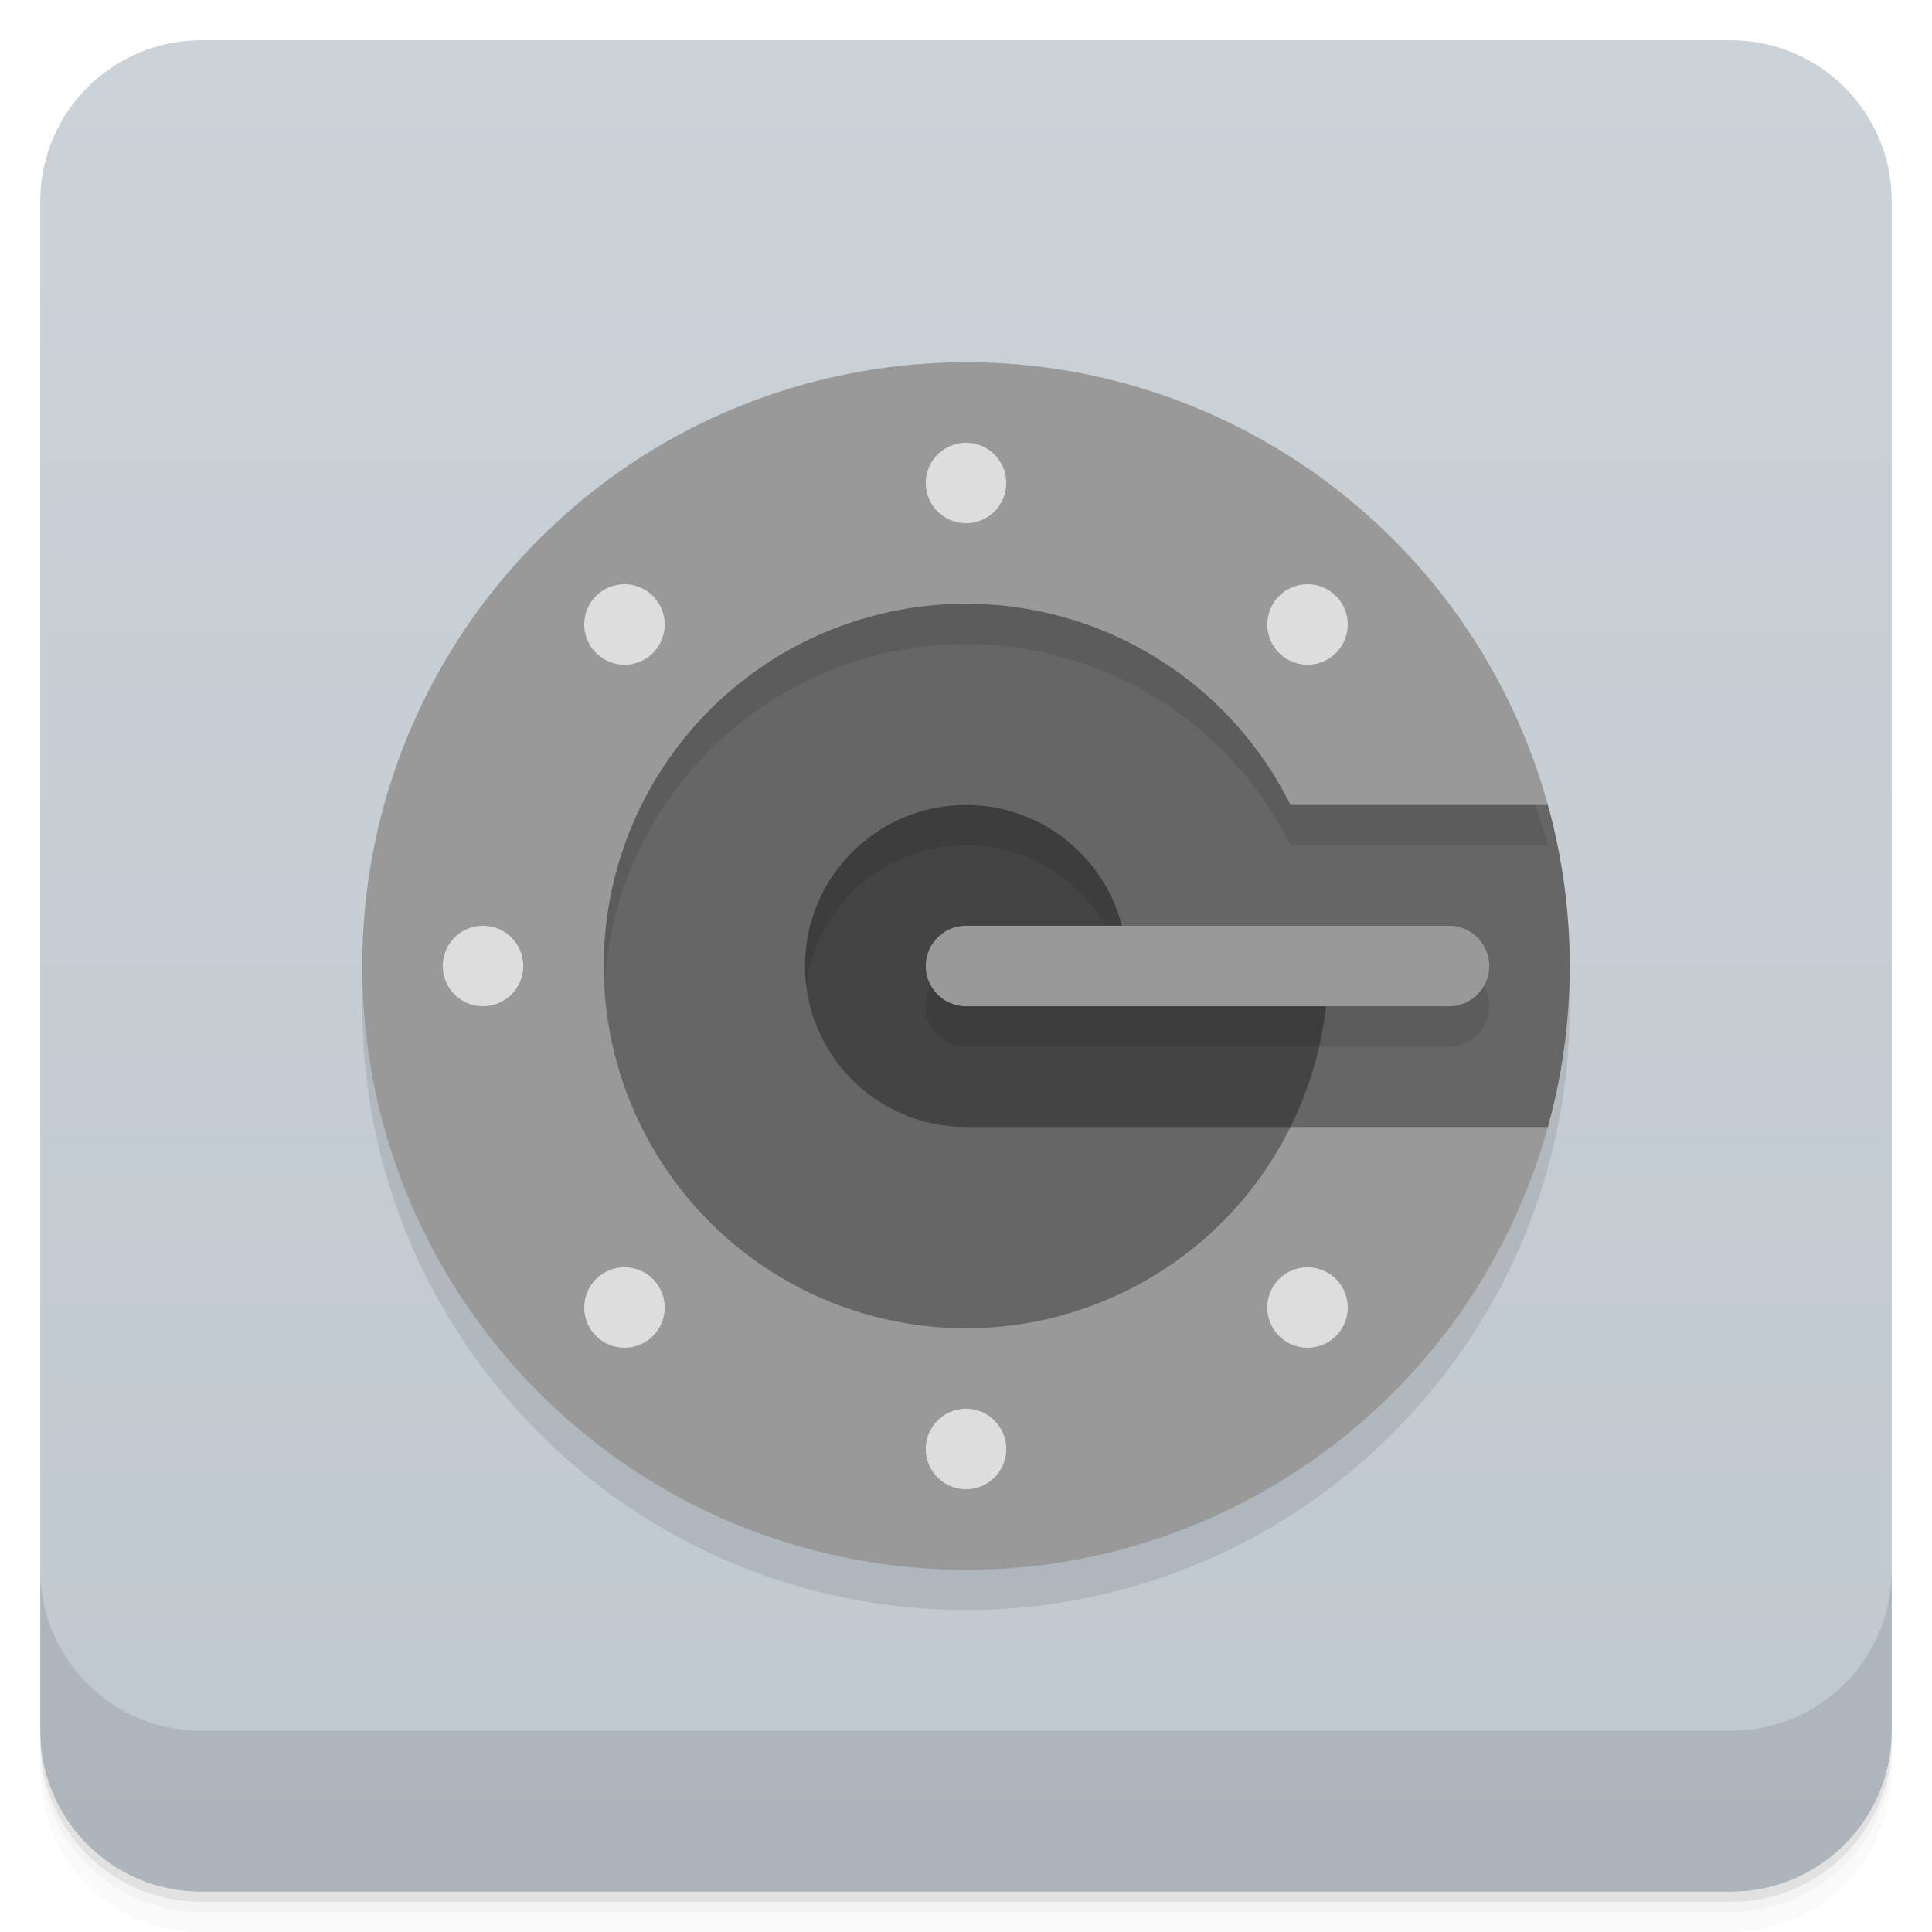
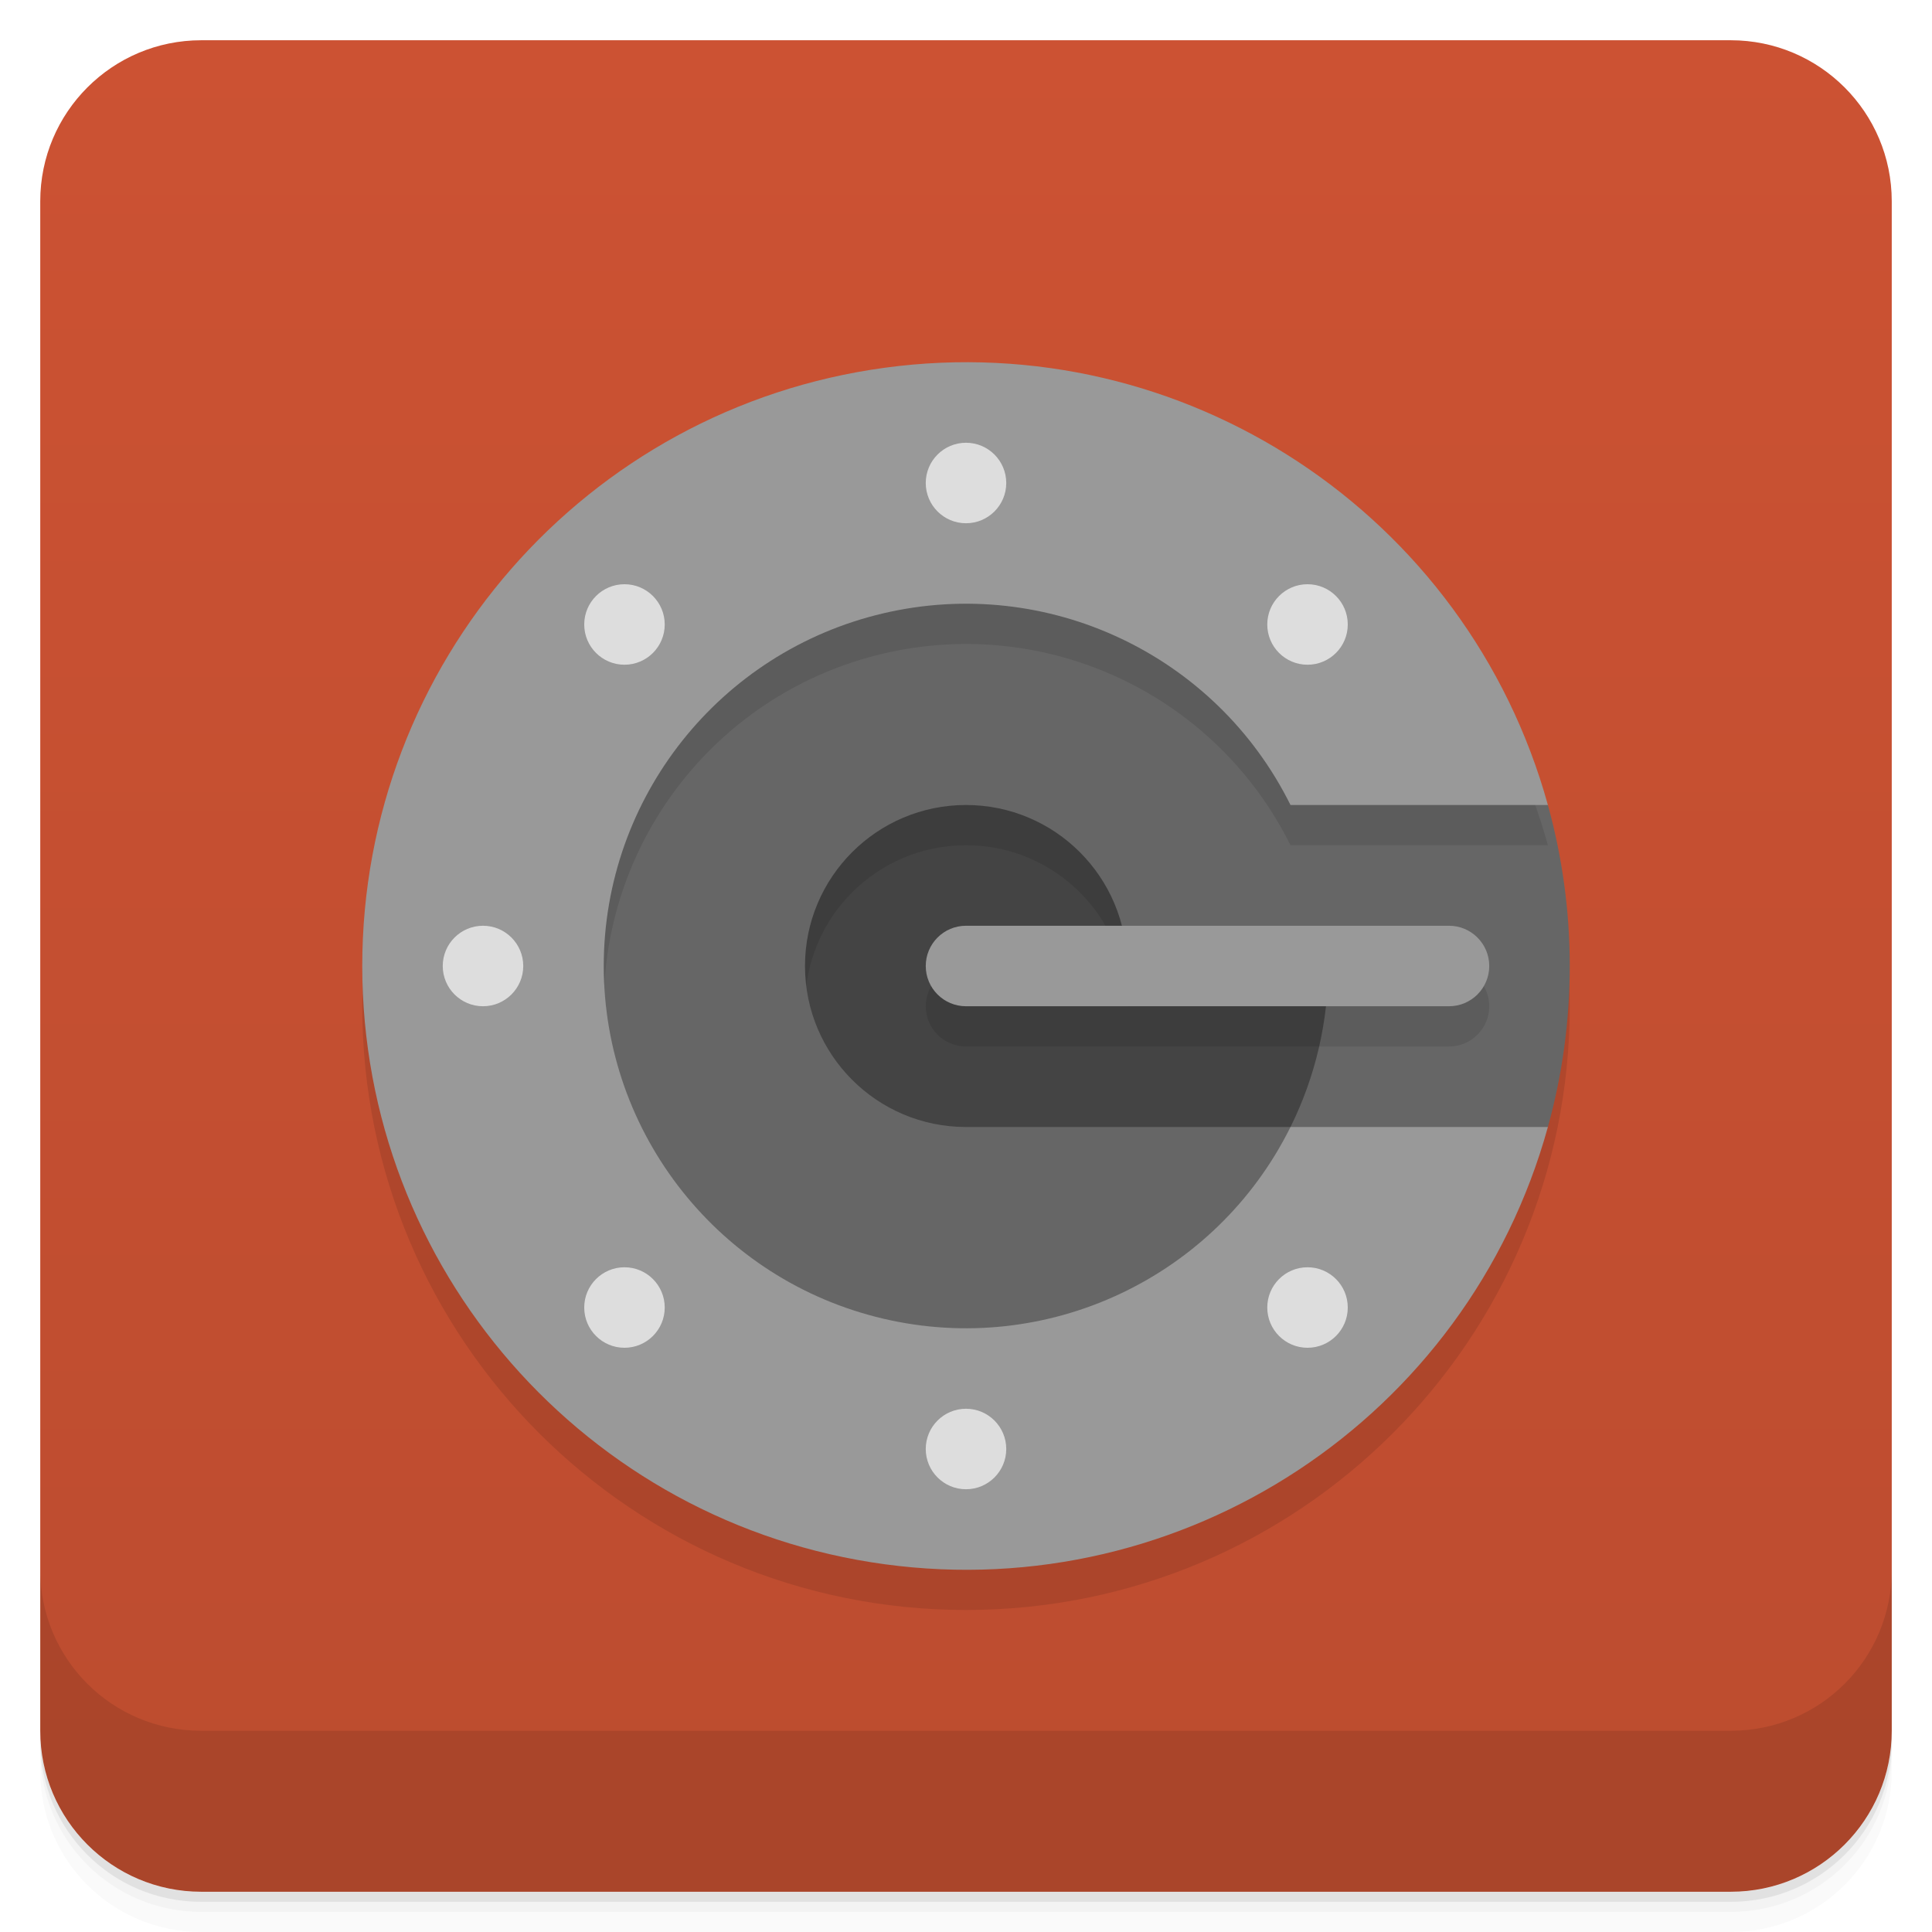
<svg xmlns="http://www.w3.org/2000/svg" version="1.1" viewBox="0 0 48 48">
  <defs>
    <linearGradient id="bg" gradientUnits="userSpaceOnUse" x1="0" x2="0" y1="1" y2="47">
-       <stop offset="0" stop-color="#cbd2d8" />
-       <stop offset="1" stop-color="#c0c8cf" />
+       <stop offset="0" stop-color="#cc5233" />
+       <stop offset="1" stop-color="#bc4c2f" />
    </linearGradient>
  </defs>
  <path opacity=".02" d="m1 43v0.25c0 2.216 1.784 4 4 4h38c2.216 0 4-1.784 4-4v-0.25c0 2.216-1.784 4-4 4h-38c-2.216 0-4-1.784-4-4zm0 0.5v0.5c0 2.216 1.784 4 4 4h38c2.216 0 4-1.784 4-4v-0.5c0 2.216-1.784 4-4 4h-38c-2.216 0-4-1.784-4-4z" />
  <path opacity=".05" d="m1 43.25v0.25c0 2.216 1.784 4 4 4h38c2.216 0 4-1.784 4-4v-0.25c0 2.216-1.784 4-4 4h-38c-2.216 0-4-1.784-4-4z" />
  <path opacity=".1" d="m1 43v0.25c0 2.216 1.784 4 4 4h38c2.216 0 4-1.784 4-4v-0.25c0 2.216-1.784 4-4 4h-38c-2.216 0-4-1.784-4-4z" />
  <rect x="1" y="1" width="46" height="46" rx="4" fill="url(#bg)" />
  <circle cx="24" cy="24" r="15" opacity=".1" transform="translate(0 1)" />
  <rect x="14" y="18" width="20" height="12" fill="#444" />
  <path d="M 14,18 h 20 v 12 h -20 z M 28,24 A 4,4,0,1,0,24,28 H 32.062 A 9,9,0,0,0,33,24 Z" opacity=".1" transform="translate(0 1)" />
  <path d="M 38.457,20 a 15,15,0,0,1,0,8 L 34,34 h -20 v -20 h 20 z M 28,24 A 4,4,0,1,0,24,28 H 32.062 A 9,9,0,0,0,33,24 Z" fill="#666" />
  <path d="M 38.457,20 A 15,15,0,0,0,24,9 L 14,14 V 24 H 15 A 9,9,0,0,1,32.062,20 Z" opacity=".1" transform="translate(0 1)" />
  <path d="M 38.457,20 a 15,15,0,1,0,0,8 H 32.062 a 9,9,0,1,1,0,-8 Z" fill="#999" />
  <path d="M 24,23 a 1,1,0,0,0,0,2 h 12 a 1,1,0,0,0,0,-2 Z" opacity=".1" transform="translate(0 1)" />
  <path d="M 24,23 a 1,1,0,0,0,0,2 h 12 a 1,1,0,0,0,0,-2 Z" fill="#999" />
  <g fill="#ddd">
    <circle cx="32.485" cy="15.515" r="1" />
    <circle cx="24" cy="12" r="1" />
    <circle cx="15.515" cy="15.515" r="1" />
    <circle cx="12" cy="24" r="1" />
    <circle cx="15.515" cy="32.485" r="1" />
    <circle cx="24" cy="36" r="1" />
    <circle cx="32.485" cy="32.485" r="1" />
  </g>
  <path opacity=".1" d="m1 39v4c0 2.216 1.784 4 4 4h38c2.216 0 4-1.784 4-4v-4c0 2.216-1.784 4-4 4h-38c-2.216 0-4-1.784-4-4z" />
</svg>
